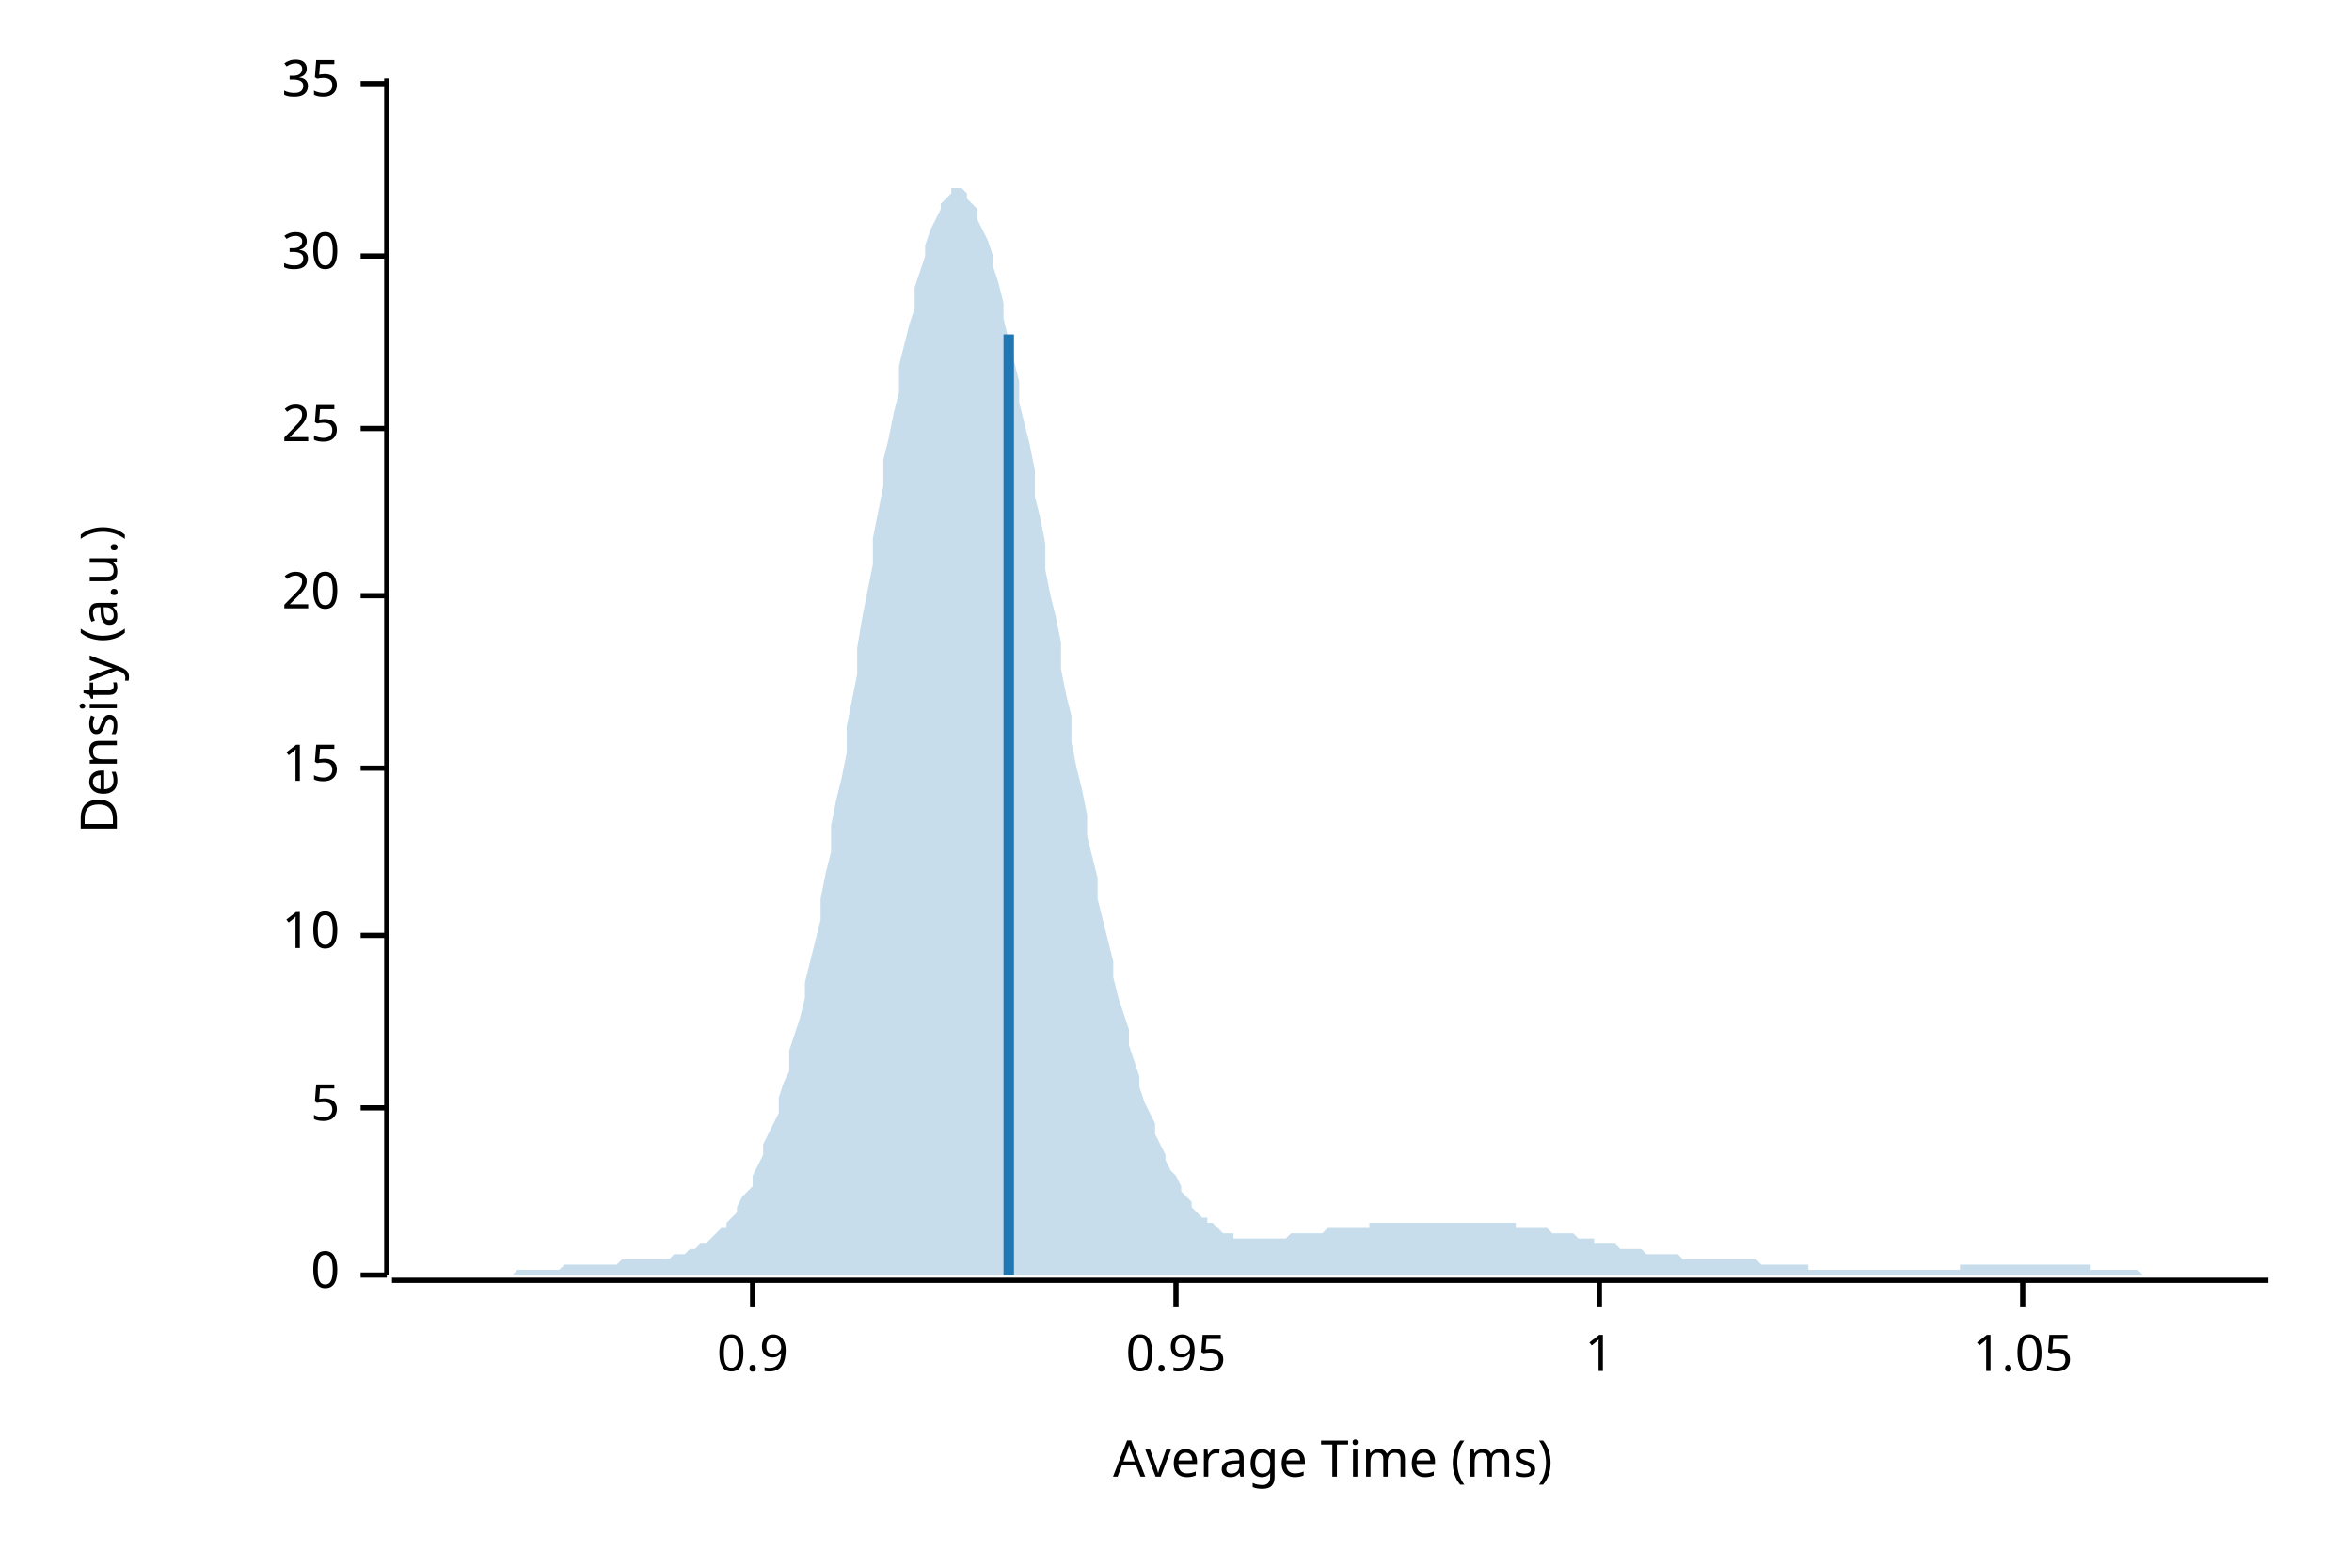
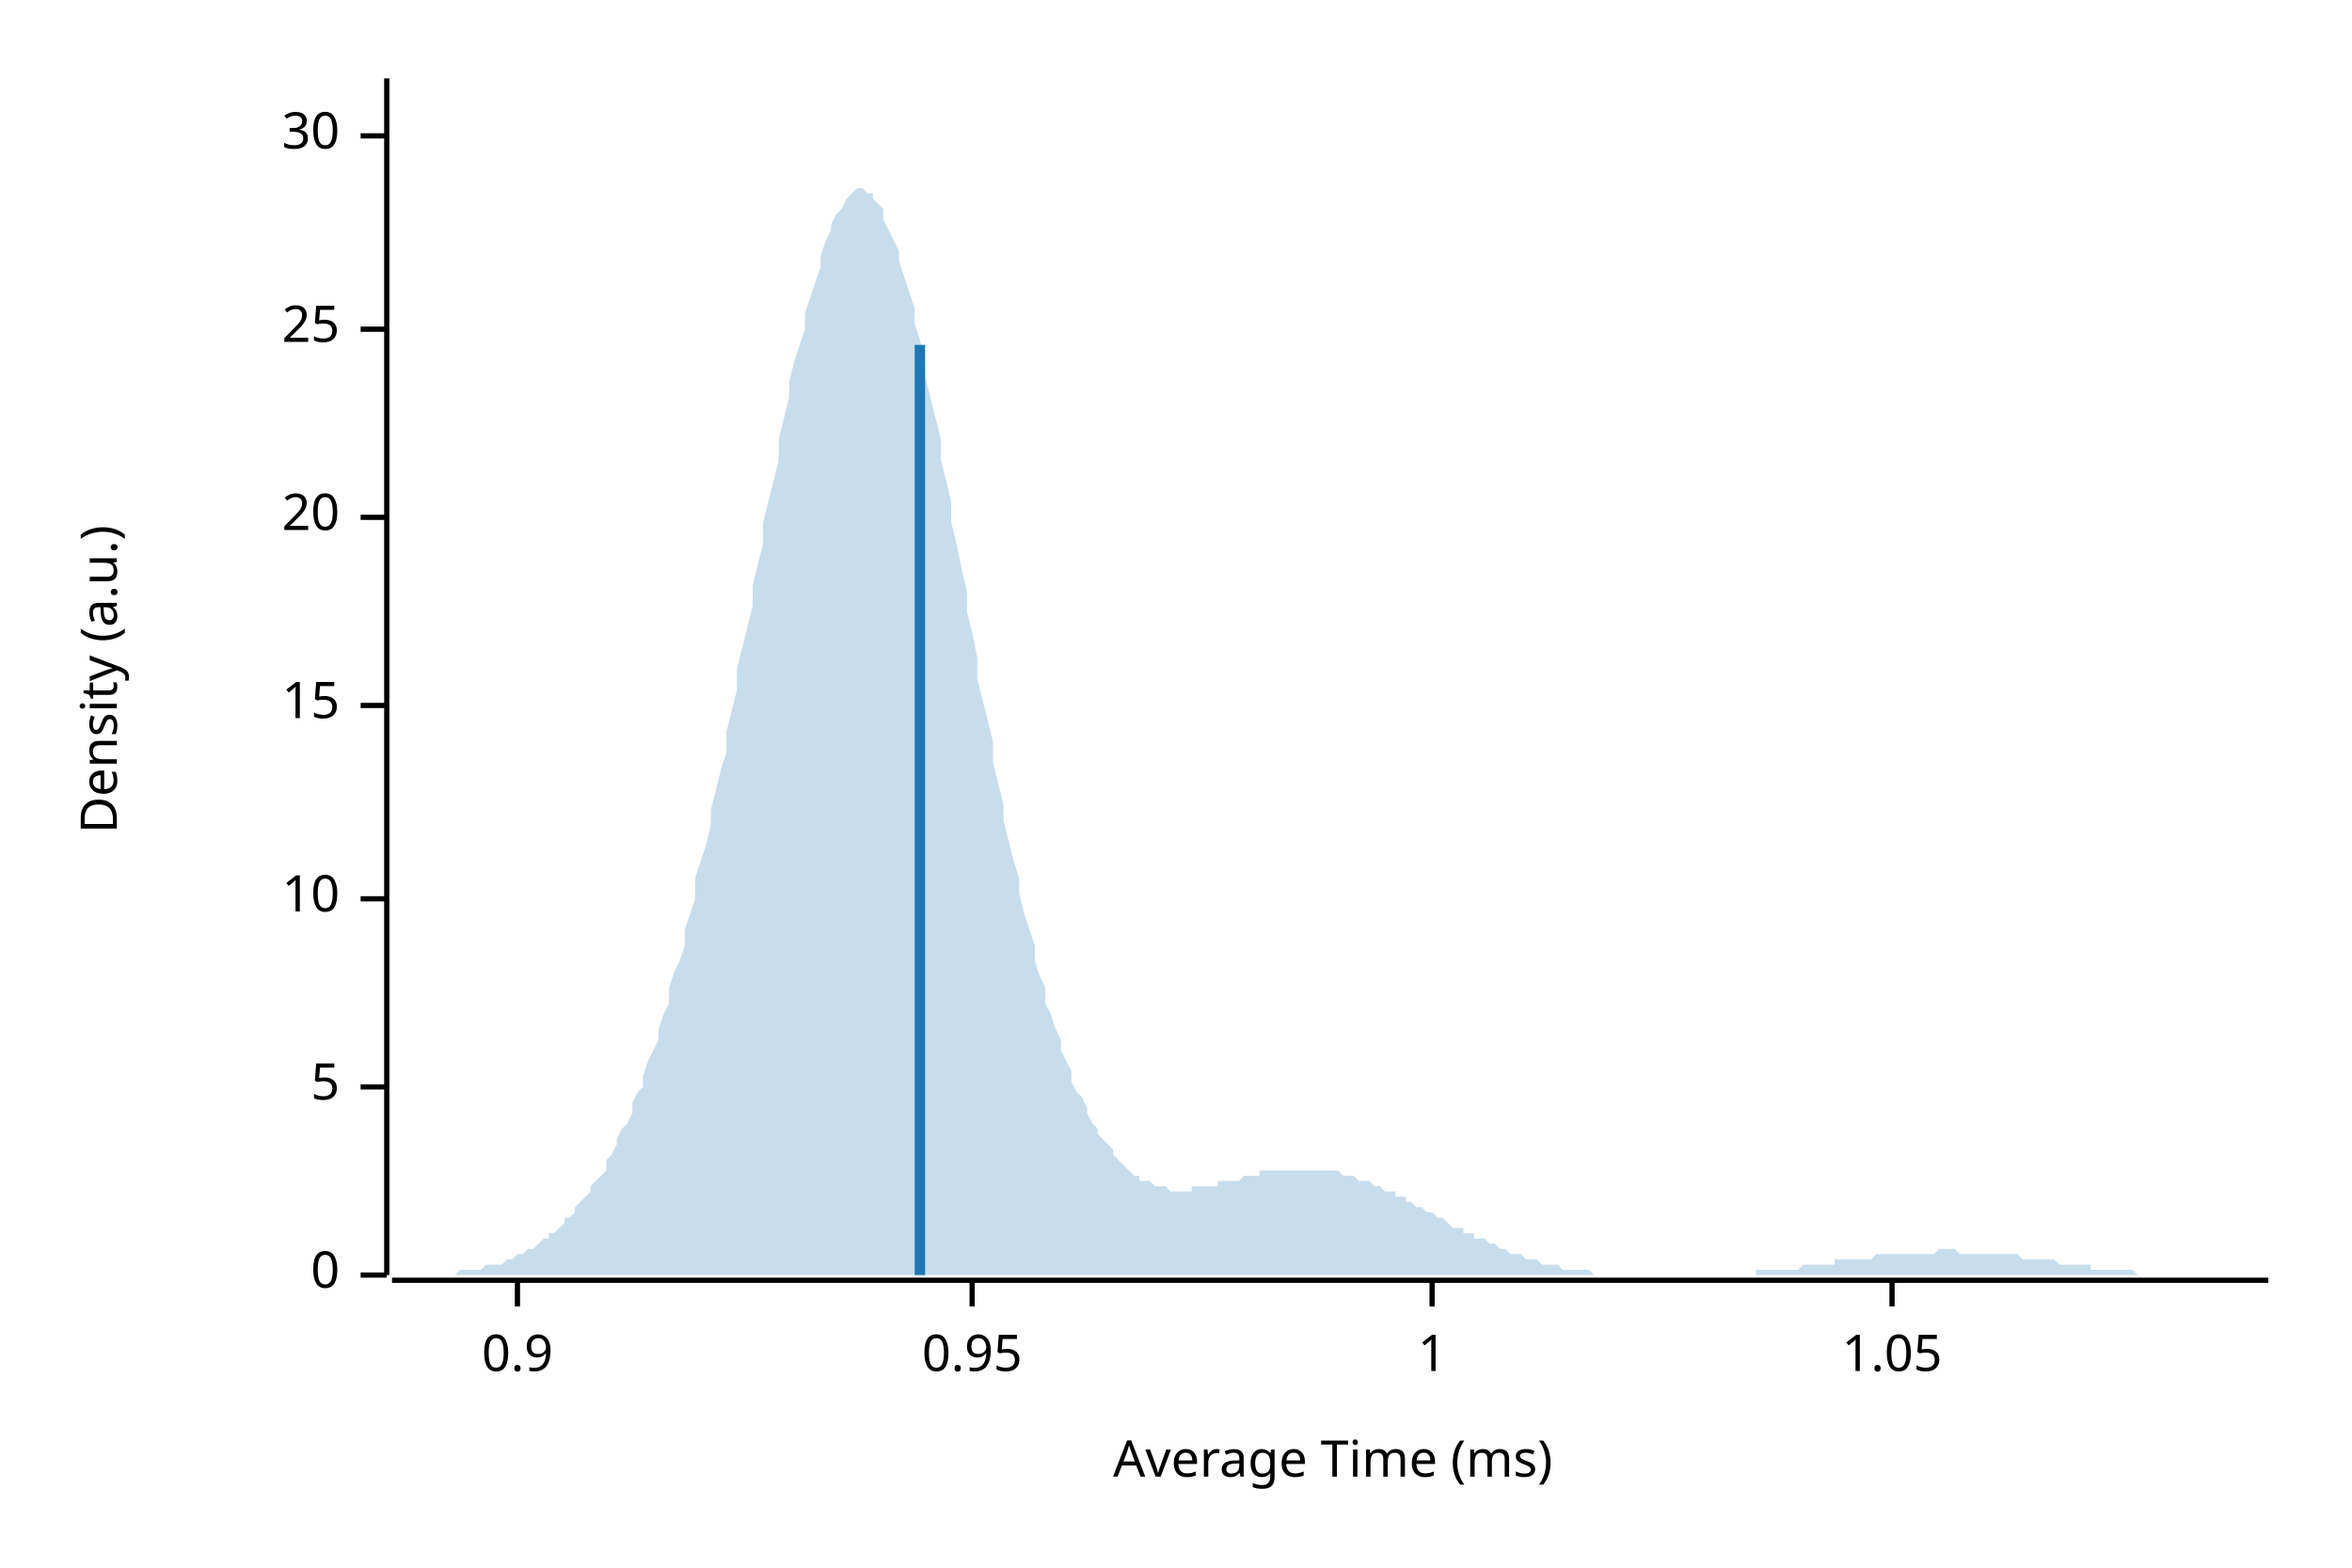
<svg xmlns="http://www.w3.org/2000/svg" width="450" height="300" viewBox="0 0 450 300">
  <text x="15" y="130" dy="0.76em" text-anchor="middle" font-family="sans-serif" font-size="9.677" opacity="1" fill="#000000" transform="rotate(270, 15, 130)">
Density (a.u.)
</text>
  <text x="255" y="285" dy="-0.5ex" text-anchor="middle" font-family="sans-serif" font-size="9.677" opacity="1" fill="#000000">
Average Time (ms)
</text>
  <polyline fill="none" opacity="1" stroke="#000000" stroke-width="1" points="74,15 74,244 " />
  <text x="65" y="244" dy="0.5ex" text-anchor="end" font-family="sans-serif" font-size="9.677" opacity="1" fill="#000000">
0
</text>
  <polyline fill="none" opacity="1" stroke="#000000" stroke-width="1" points="69,244 74,244 " />
-   <text x="65" y="212" dy="0.5ex" text-anchor="end" font-family="sans-serif" font-size="9.677" opacity="1" fill="#000000">
+   <text x="65" y="208" dy="0.5ex" text-anchor="end" font-family="sans-serif" font-size="9.677" opacity="1" fill="#000000">
5
</text>
-   <polyline fill="none" opacity="1" stroke="#000000" stroke-width="1" points="69,212 74,212 " />
-   <text x="65" y="179" dy="0.5ex" text-anchor="end" font-family="sans-serif" font-size="9.677" opacity="1" fill="#000000">
+   <polyline fill="none" opacity="1" stroke="#000000" stroke-width="1" points="69,208 74,208 " />
+   <text x="65" y="172" dy="0.5ex" text-anchor="end" font-family="sans-serif" font-size="9.677" opacity="1" fill="#000000">
10
</text>
-   <polyline fill="none" opacity="1" stroke="#000000" stroke-width="1" points="69,179 74,179 " />
-   <text x="65" y="147" dy="0.5ex" text-anchor="end" font-family="sans-serif" font-size="9.677" opacity="1" fill="#000000">
+   <polyline fill="none" opacity="1" stroke="#000000" stroke-width="1" points="69,172 74,172 " />
+   <text x="65" y="135" dy="0.5ex" text-anchor="end" font-family="sans-serif" font-size="9.677" opacity="1" fill="#000000">
15
</text>
-   <polyline fill="none" opacity="1" stroke="#000000" stroke-width="1" points="69,147 74,147 " />
-   <text x="65" y="114" dy="0.5ex" text-anchor="end" font-family="sans-serif" font-size="9.677" opacity="1" fill="#000000">
+   <polyline fill="none" opacity="1" stroke="#000000" stroke-width="1" points="69,135 74,135 " />
+   <text x="65" y="99" dy="0.5ex" text-anchor="end" font-family="sans-serif" font-size="9.677" opacity="1" fill="#000000">
20
</text>
-   <polyline fill="none" opacity="1" stroke="#000000" stroke-width="1" points="69,114 74,114 " />
-   <text x="65" y="82" dy="0.5ex" text-anchor="end" font-family="sans-serif" font-size="9.677" opacity="1" fill="#000000">
+   <polyline fill="none" opacity="1" stroke="#000000" stroke-width="1" points="69,99 74,99 " />
+   <text x="65" y="63" dy="0.5ex" text-anchor="end" font-family="sans-serif" font-size="9.677" opacity="1" fill="#000000">
25
</text>
-   <polyline fill="none" opacity="1" stroke="#000000" stroke-width="1" points="69,82 74,82 " />
-   <text x="65" y="49" dy="0.5ex" text-anchor="end" font-family="sans-serif" font-size="9.677" opacity="1" fill="#000000">
+   <polyline fill="none" opacity="1" stroke="#000000" stroke-width="1" points="69,63 74,63 " />
+   <text x="65" y="26" dy="0.5ex" text-anchor="end" font-family="sans-serif" font-size="9.677" opacity="1" fill="#000000">
30
</text>
-   <polyline fill="none" opacity="1" stroke="#000000" stroke-width="1" points="69,49 74,49 " />
-   <text x="65" y="16" dy="0.5ex" text-anchor="end" font-family="sans-serif" font-size="9.677" opacity="1" fill="#000000">
- 35
- </text>
-   <polyline fill="none" opacity="1" stroke="#000000" stroke-width="1" points="69,16 74,16 " />
+   <polyline fill="none" opacity="1" stroke="#000000" stroke-width="1" points="69,26 74,26 " />
  <polyline fill="none" opacity="1" stroke="#000000" stroke-width="1" points="75,245 434,245 " />
-   <text x="144" y="255" dy="0.76em" text-anchor="middle" font-family="sans-serif" font-size="9.677" opacity="1" fill="#000000">
+   <text x="99" y="255" dy="0.76em" text-anchor="middle" font-family="sans-serif" font-size="9.677" opacity="1" fill="#000000">
0.9
</text>
-   <polyline fill="none" opacity="1" stroke="#000000" stroke-width="1" points="144,245 144,250 " />
-   <text x="225" y="255" dy="0.76em" text-anchor="middle" font-family="sans-serif" font-size="9.677" opacity="1" fill="#000000">
+   <polyline fill="none" opacity="1" stroke="#000000" stroke-width="1" points="99,245 99,250 " />
+   <text x="186" y="255" dy="0.76em" text-anchor="middle" font-family="sans-serif" font-size="9.677" opacity="1" fill="#000000">
0.95
</text>
-   <polyline fill="none" opacity="1" stroke="#000000" stroke-width="1" points="225,245 225,250 " />
-   <text x="306" y="255" dy="0.76em" text-anchor="middle" font-family="sans-serif" font-size="9.677" opacity="1" fill="#000000">
+   <polyline fill="none" opacity="1" stroke="#000000" stroke-width="1" points="186,245 186,250 " />
+   <text x="274" y="255" dy="0.76em" text-anchor="middle" font-family="sans-serif" font-size="9.677" opacity="1" fill="#000000">
1
</text>
-   <polyline fill="none" opacity="1" stroke="#000000" stroke-width="1" points="306,245 306,250 " />
-   <text x="387" y="255" dy="0.76em" text-anchor="middle" font-family="sans-serif" font-size="9.677" opacity="1" fill="#000000">
+   <polyline fill="none" opacity="1" stroke="#000000" stroke-width="1" points="274,245 274,250 " />
+   <text x="362" y="255" dy="0.76em" text-anchor="middle" font-family="sans-serif" font-size="9.677" opacity="1" fill="#000000">
1.05
</text>
-   <polyline fill="none" opacity="1" stroke="#000000" stroke-width="1" points="387,245 387,250 " />
-   <polygon opacity="0.25" fill="#1F78B4" points="75,244 75,244 76,244 77,244 77,244 78,244 79,244 80,244 80,244 81,244 82,244 82,244 83,244 84,244 85,244 85,244 86,244 87,244 87,244 88,244 89,244 90,244 90,244 91,244 92,244 92,244 93,244 94,244 95,244 95,244 96,244 97,244 98,244 98,244 99,243 100,243 100,243 101,243 102,243 103,243 103,243 104,243 105,243 105,243 106,243 107,243 108,242 108,242 109,242 110,242 110,242 111,242 112,242 113,242 113,242 114,242 115,242 116,242 116,242 117,242 118,242 118,242 119,241 120,241 121,241 121,241 122,241 123,241 123,241 124,241 125,241 126,241 126,241 127,241 128,241 128,241 129,240 130,240 131,240 131,240 132,239 133,239 133,239 134,238 135,238 136,237 136,237 137,236 138,235 139,235 139,234 140,233 141,232 141,231 142,229 143,228 144,227 144,225 145,223 146,221 146,219 147,217 148,215 149,213 149,210 150,207 151,205 151,201 152,198 153,195 154,191 154,188 155,184 156,180 157,176 157,172 158,167 159,163 159,158 160,153 161,149 162,144 162,139 163,134 164,129 164,124 165,118 166,113 167,108 167,103 168,98 169,93 169,88 170,84 171,79 172,75 172,70 173,66 174,62 175,59 175,55 176,52 177,49 177,47 178,44 179,42 180,40 180,39 181,38 182,37 182,36 183,36 184,36 185,37 185,38 186,39 187,40 187,42 188,44 189,46 190,49 190,51 191,54 192,58 192,61 193,65 194,69 195,73 195,77 196,81 197,85 198,90 198,95 199,99 200,104 200,109 201,114 202,118 203,123 203,128 204,133 205,137 205,142 206,147 207,151 208,156 208,160 209,164 210,168 210,172 211,176 212,180 213,184 213,187 214,191 215,194 216,197 216,200 217,203 218,206 218,208 219,211 220,213 221,215 221,217 222,219 223,221 223,222 224,224 225,225 226,227 226,228 227,229 228,230 228,231 229,232 230,233 231,233 231,234 232,234 233,235 233,235 234,236 235,236 236,236 236,237 237,237 238,237 239,237 239,237 240,237 241,237 241,237 242,237 243,237 244,237 244,237 245,237 246,237 246,237 247,236 248,236 249,236 249,236 250,236 251,236 251,236 252,236 253,236 254,235 254,235 255,235 256,235 257,235 257,235 258,235 259,235 259,235 260,235 261,235 262,235 262,234 263,234 264,234 264,234 265,234 266,234 267,234 267,234 268,234 269,234 269,234 270,234 271,234 272,234 272,234 273,234 274,234 275,234 275,234 276,234 277,234 277,234 278,234 279,234 280,234 280,234 281,234 282,234 282,234 283,234 284,234 285,234 285,234 286,234 287,234 287,234 288,234 289,234 290,234 290,235 291,235 292,235 292,235 293,235 294,235 295,235 295,235 296,235 297,236 298,236 298,236 299,236 300,236 300,236 301,236 302,237 303,237 303,237 304,237 305,237 305,238 306,238 307,238 308,238 308,238 309,238 310,239 310,239 311,239 312,239 313,239 313,239 314,239 315,240 316,240 316,240 317,240 318,240 318,240 319,240 320,240 321,240 321,240 322,241 323,241 323,241 324,241 325,241 326,241 326,241 327,241 328,241 328,241 329,241 330,241 331,241 331,241 332,241 333,241 333,241 334,241 335,241 336,241 336,241 337,242 338,242 339,242 339,242 340,242 341,242 341,242 342,242 343,242 344,242 344,242 345,242 346,242 346,243 347,243 348,243 349,243 349,243 350,243 351,243 351,243 352,243 353,243 354,243 354,243 355,243 356,243 357,243 357,243 358,243 359,243 359,243 360,243 361,243 362,243 362,243 363,243 364,243 364,243 365,243 366,243 367,243 367,243 368,243 369,243 369,243 370,243 371,243 372,243 372,243 373,243 374,243 375,243 375,242 376,242 377,242 377,242 378,242 379,242 380,242 380,242 381,242 382,242 382,242 383,242 384,242 385,242 385,242 386,242 387,242 387,242 388,242 389,242 390,242 390,242 391,242 392,242 392,242 393,242 394,242 395,242 395,242 396,242 397,242 398,242 398,242 399,242 400,242 400,243 401,243 402,243 403,243 403,243 404,243 405,243 405,243 406,243 407,243 408,243 408,243 409,243 410,244 410,244 411,244 412,244 413,244 413,244 414,244 415,244 416,244 416,244 417,244 418,244 418,244 419,244 420,244 421,244 421,244 422,244 423,244 423,244 424,244 425,244 426,244 426,244 427,244 428,244 428,244 429,244 430,244 431,244 431,244 432,244 433,244 434,244 434,244 75,244 " />
-   <polyline fill="none" opacity="1" stroke="#1F78B4" stroke-width="2" points="193,244 193,64 " />
+   <polyline fill="none" opacity="1" stroke="#000000" stroke-width="1" points="362,245 362,250 " />
+   <polygon opacity="0.25" fill="#1F78B4" points="75,244 75,244 76,244 77,244 77,244 78,244 79,244 80,244 80,244 81,244 82,244 82,244 83,244 84,244 85,244 85,244 86,244 87,244 87,244 88,243 89,243 90,243 90,243 91,243 92,243 92,243 93,242 94,242 95,242 95,242 96,242 97,241 98,241 98,241 99,240 100,240 100,240 101,239 102,239 103,238 103,238 104,237 105,237 105,236 106,236 107,235 108,234 108,233 109,233 110,232 110,231 111,230 112,229 113,228 113,227 114,226 115,225 116,224 116,222 117,221 118,219 118,218 119,216 120,215 121,213 121,211 122,209 123,208 123,206 124,203 125,201 126,199 126,197 127,194 128,192 128,189 129,186 130,184 131,181 131,178 132,175 133,172 133,168 134,165 135,162 136,158 136,155 137,151 138,147 139,144 139,140 140,136 141,132 141,128 142,124 143,120 144,116 144,112 145,108 146,104 146,100 147,96 148,92 149,88 149,84 150,80 151,76 151,73 152,69 153,66 154,63 154,60 155,57 156,54 157,51 157,49 158,46 159,44 159,43 160,41 161,40 162,38 162,38 163,37 164,36 164,36 165,36 166,37 167,37 167,38 168,39 169,40 169,42 170,44 171,46 172,48 172,50 173,53 174,56 175,59 175,62 176,65 177,69 177,72 178,76 179,80 180,84 180,88 181,92 182,96 182,100 183,104 184,109 185,113 185,117 186,121 187,126 187,130 188,134 189,138 190,142 190,146 191,150 192,154 192,157 193,161 194,165 195,168 195,171 196,175 197,178 198,181 198,184 199,187 200,189 200,192 201,194 202,197 203,199 203,201 204,203 205,205 205,207 206,209 207,210 208,212 208,213 209,215 210,216 210,217 211,218 212,219 213,220 213,221 214,222 215,223 216,224 216,224 217,225 218,225 218,226 219,226 220,226 221,227 221,227 222,227 223,227 223,227 224,228 225,228 226,228 226,228 227,228 228,228 228,227 229,227 230,227 231,227 231,227 232,227 233,227 233,226 234,226 235,226 236,226 236,226 237,226 238,225 239,225 239,225 240,225 241,225 241,224 242,224 243,224 244,224 244,224 245,224 246,224 246,224 247,224 248,224 249,224 249,224 250,224 251,224 251,224 252,224 253,224 254,224 254,224 255,224 256,224 257,225 257,225 258,225 259,225 259,225 260,226 261,226 262,226 262,226 263,227 264,227 264,227 265,228 266,228 267,228 267,229 268,229 269,229 269,230 270,230 271,231 272,231 272,231 273,232 274,232 275,233 275,233 276,233 277,234 277,234 278,235 279,235 280,235 280,236 281,236 282,236 282,237 283,237 284,237 285,238 285,238 286,238 287,239 287,239 288,239 289,240 290,240 290,240 291,240 292,241 292,241 293,241 294,241 295,242 295,242 296,242 297,242 298,242 298,242 299,243 300,243 300,243 301,243 302,243 303,243 303,243 304,243 305,244 305,244 306,244 307,244 308,244 308,244 309,244 310,244 310,244 311,244 312,244 313,244 313,244 314,244 315,244 316,244 316,244 317,244 318,244 318,244 319,244 320,244 321,244 321,244 322,244 323,244 323,244 324,244 325,244 326,244 326,244 327,244 328,244 328,244 329,244 330,244 331,244 331,244 332,244 333,244 333,244 334,244 335,244 336,244 336,243 337,243 338,243 339,243 339,243 340,243 341,243 341,243 342,243 343,243 344,243 344,243 345,242 346,242 346,242 347,242 348,242 349,242 349,242 350,242 351,242 351,241 352,241 353,241 354,241 354,241 355,241 356,241 357,241 357,241 358,241 359,240 359,240 360,240 361,240 362,240 362,240 363,240 364,240 364,240 365,240 366,240 367,240 367,240 368,240 369,240 369,240 370,240 371,239 372,239 372,239 373,239 374,239 375,240 375,240 376,240 377,240 377,240 378,240 379,240 380,240 380,240 381,240 382,240 382,240 383,240 384,240 385,240 385,240 386,240 387,241 387,241 388,241 389,241 390,241 390,241 391,241 392,241 392,241 393,241 394,242 395,242 395,242 396,242 397,242 398,242 398,242 399,242 400,242 400,243 401,243 402,243 403,243 403,243 404,243 405,243 405,243 406,243 407,243 408,243 408,243 409,244 410,244 410,244 411,244 412,244 413,244 413,244 414,244 415,244 416,244 416,244 417,244 418,244 418,244 419,244 420,244 421,244 421,244 422,244 423,244 423,244 424,244 425,244 426,244 426,244 427,244 428,244 428,244 429,244 430,244 431,244 431,244 432,244 433,244 434,244 434,244 75,244 " />
+   <polyline fill="none" opacity="1" stroke="#1F78B4" stroke-width="2" points="176,244 176,66 " />
</svg>
